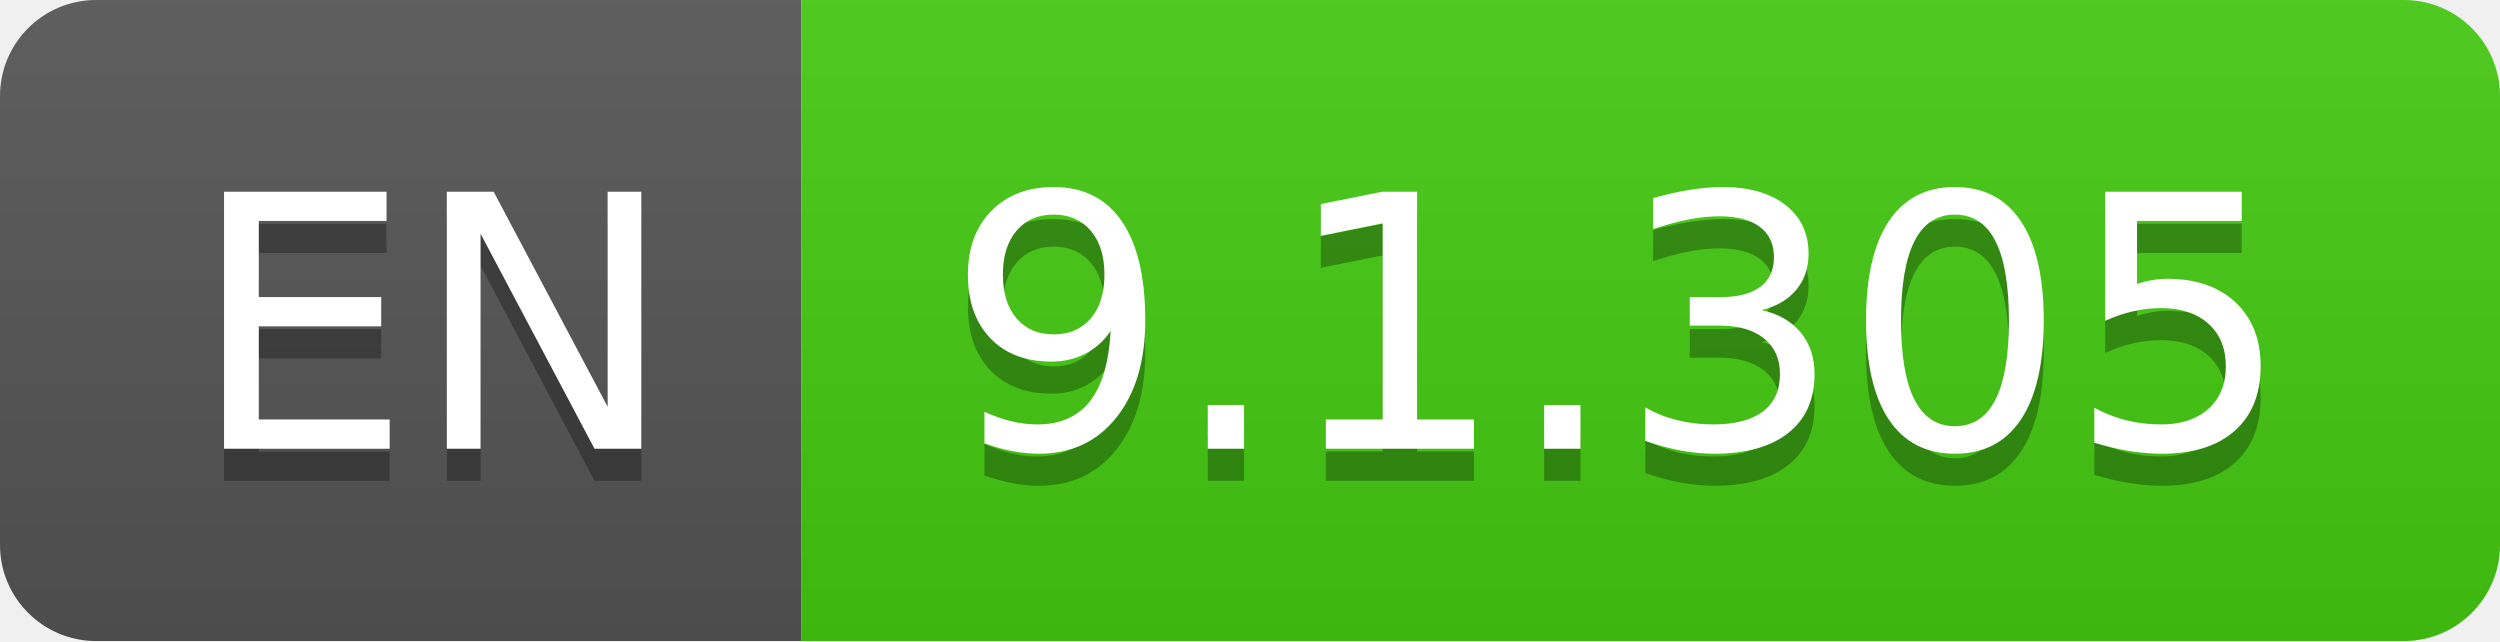
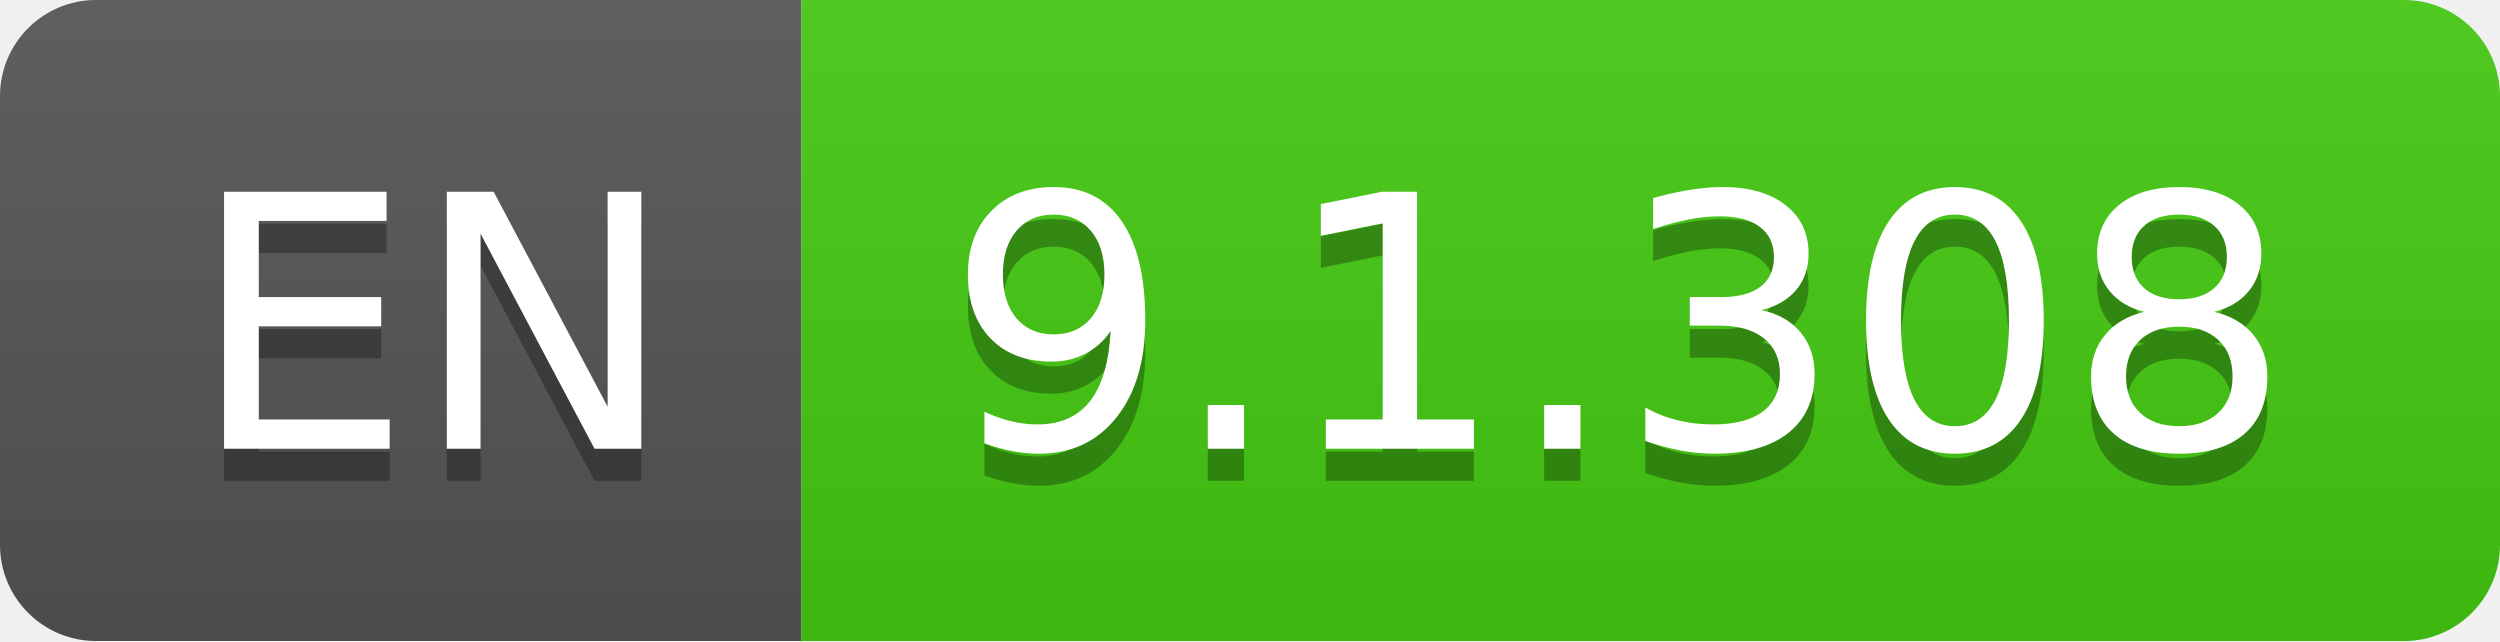
- <svg xmlns="http://www.w3.org/2000/svg" width="78" height="20" role="img" aria-label="EN: 9.1.305">
+ <svg xmlns="http://www.w3.org/2000/svg" width="78" height="20" role="img" aria-label="EN: 9.1.308">
  <linearGradient id="s" x2="0" y2="100%">
    <stop offset="0" stop-color="#bbb" stop-opacity=".1" />
    <stop offset="1" stop-opacity=".1" />
  </linearGradient>
  <clipPath id="r">
    <rect width="78" height="20" rx="3" fill="#fff" />
  </clipPath>
  <g clip-path="url(#r)">
    <rect width="25" height="20" fill="#555" />
    <rect x="25" width="53" height="20" fill="#4c1" />
    <rect width="78" height="20" fill="url(#s)" />
  </g>
  <g fill="#fff" text-anchor="middle" font-family="Verdana,Geneva,DejaVu Sans,sans-serif" text-rendering="geometricPrecision" font-size="110">
    <text aria-hidden="true" x="135" y="150" fill="#010101" fill-opacity=".3" transform="scale(.1)" textLength="150">EN</text>
    <text x="135" y="140" transform="scale(.1)" fill="#fff" textLength="150">EN</text>
-     <text aria-hidden="true" x="505" y="150" fill="#010101" fill-opacity=".3" transform="scale(.1)" textLength="430">9.1.305</text>
-     <text x="505" y="140" transform="scale(.1)" fill="#fff" textLength="430">9.1.305</text>
+     <text aria-hidden="true" x="505" y="150" fill="#010101" fill-opacity=".3" transform="scale(.1)" textLength="430">9.1.308</text>
+     <text x="505" y="140" transform="scale(.1)" fill="#fff" textLength="430">9.1.308</text>
  </g>
</svg>
